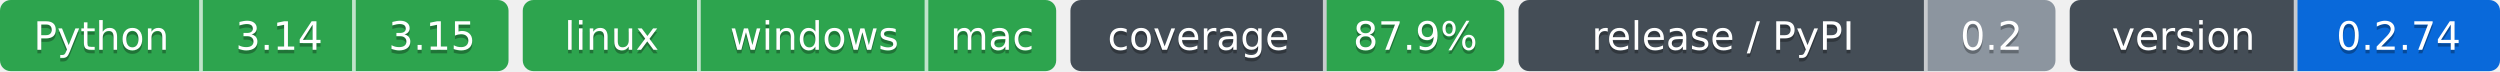
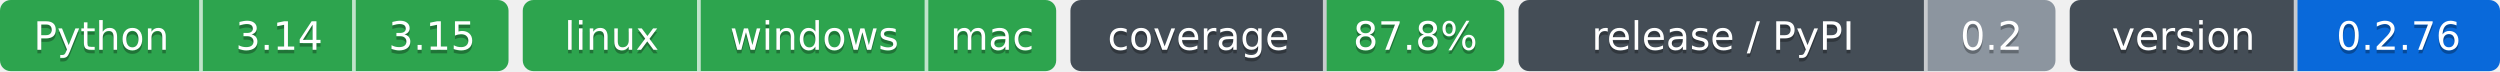
- <svg xmlns="http://www.w3.org/2000/svg" width="703" height="20" role="img" aria-label="Python: CI пройден; 3.14: CI пройден; 3.15: CI пройден; linux: CI пройден; windows: CI пройден; mac: CI пройден; 87.9%: покрытие 87.9%; 0.2: выпуск v0.2.0, на PyPI не публикуется; 0.2.74: версия 0.2.74">
-   <clipPath id="z6e1375f00">
+ <svg xmlns="http://www.w3.org/2000/svg" width="703" height="20" role="img" aria-label="Python: CI пройден; 3.14: CI пройден; 3.15: CI пройден; linux: CI пройден; windows: CI пройден; mac: CI пройден; 87.8%: покрытие 87.8%; 0.2: выпуск v0.2.0, на PyPI не публикуется; 0.2.76: версия 0.2.76">
+   <clipPath id="z6a4b71580">
    <rect width="143" height="20" rx="3" x="0" />
  </clipPath>
-   <clipPath id="z6e1375f01">
+   <clipPath id="z6a4b71581">
    <rect width="150" height="20" rx="3" x="147" />
  </clipPath>
-   <clipPath id="z6e1375f02">
+   <clipPath id="z6a4b71582">
    <rect width="122" height="20" rx="3" x="301" />
  </clipPath>
-   <clipPath id="z6e1375f03">
+   <clipPath id="z6a4b71583">
    <rect width="151" height="20" rx="3" x="427" />
  </clipPath>
-   <clipPath id="z6e1375f04">
+   <clipPath id="z6a4b71584">
    <rect width="121" height="20" rx="3" x="582" />
  </clipPath>
  <g>
-     <rect x="0" width="57" height="20" fill="#2da44e" clip-path="url(#z6e1375f00)" />
-     <rect x="57" width="43" height="20" fill="#2da44e" clip-path="url(#z6e1375f00)" />
-     <rect x="100" width="43" height="20" fill="#2da44e" clip-path="url(#z6e1375f00)" />
-     <rect x="147" width="50" height="20" fill="#2da44e" clip-path="url(#z6e1375f01)" />
-     <rect x="197" width="64" height="20" fill="#2da44e" clip-path="url(#z6e1375f01)" />
-     <rect x="261" width="36" height="20" fill="#2da44e" clip-path="url(#z6e1375f01)" />
-     <rect x="301" width="72" height="20" fill="#444d56" clip-path="url(#z6e1375f02)" />
-     <rect x="373" width="50" height="20" fill="#2da44e" clip-path="url(#z6e1375f02)" />
-     <rect x="427" width="115" height="20" fill="#444d56" clip-path="url(#z6e1375f03)" />
-     <rect x="542" width="36" height="20" fill="#8c959f" clip-path="url(#z6e1375f03)" />
-     <rect x="582" width="64" height="20" fill="#444d56" clip-path="url(#z6e1375f04)" />
-     <rect x="646" width="57" height="20" fill="#0969da" clip-path="url(#z6e1375f04)" />
+     <rect x="0" width="57" height="20" fill="#2da44e" clip-path="url(#z6a4b71580)" />
+     <rect x="57" width="43" height="20" fill="#2da44e" clip-path="url(#z6a4b71580)" />
+     <rect x="100" width="43" height="20" fill="#2da44e" clip-path="url(#z6a4b71580)" />
+     <rect x="147" width="50" height="20" fill="#2da44e" clip-path="url(#z6a4b71581)" />
+     <rect x="197" width="64" height="20" fill="#2da44e" clip-path="url(#z6a4b71581)" />
+     <rect x="261" width="36" height="20" fill="#2da44e" clip-path="url(#z6a4b71581)" />
+     <rect x="301" width="72" height="20" fill="#444d56" clip-path="url(#z6a4b71582)" />
+     <rect x="373" width="50" height="20" fill="#2da44e" clip-path="url(#z6a4b71582)" />
+     <rect x="427" width="115" height="20" fill="#444d56" clip-path="url(#z6a4b71583)" />
+     <rect x="542" width="36" height="20" fill="#8c959f" clip-path="url(#z6a4b71583)" />
+     <rect x="582" width="64" height="20" fill="#444d56" clip-path="url(#z6a4b71584)" />
+     <rect x="646" width="57" height="20" fill="#0969da" clip-path="url(#z6a4b71584)" />
    <rect x="56" width="1" height="20" fill="#fff" fill-opacity=".7" />
    <rect x="99" width="1" height="20" fill="#fff" fill-opacity=".7" />
    <rect x="196" width="1" height="20" fill="#fff" fill-opacity=".7" />
    <rect x="260" width="1" height="20" fill="#fff" fill-opacity=".7" />
    <rect x="372" width="1" height="20" fill="#fff" fill-opacity=".7" />
    <rect x="541" width="1" height="20" fill="#fff" fill-opacity=".7" />
    <rect x="645" width="1" height="20" fill="#fff" fill-opacity=".7" />
  </g>
  <g fill="#fff" text-anchor="middle" font-family="Verdana,Geneva,DejaVu Sans,sans-serif" font-size="11">
    <text x="28.5" y="15" fill="#010101" fill-opacity=".3">Python</text>
    <text x="28.5" y="14">Python</text>
    <text x="78.5" y="15" fill="#010101" fill-opacity=".3">3.14</text>
    <text x="78.5" y="14">3.14</text>
    <text x="121.5" y="15" fill="#010101" fill-opacity=".3">3.15</text>
    <text x="121.5" y="14">3.15</text>
    <text x="172.0" y="15" fill="#010101" fill-opacity=".3">linux</text>
    <text x="172.0" y="14">linux</text>
    <text x="229.0" y="15" fill="#010101" fill-opacity=".3">windows</text>
    <text x="229.0" y="14">windows</text>
    <text x="279.0" y="15" fill="#010101" fill-opacity=".3">mac</text>
    <text x="279.0" y="14">mac</text>
    <text x="337.0" y="15" fill="#010101" fill-opacity=".3">coverage</text>
    <text x="337.0" y="14">coverage</text>
-     <text x="398.0" y="15" fill="#010101" fill-opacity=".3">87.9%</text>
-     <text x="398.0" y="14">87.9%</text>
+     <text x="398.0" y="15" fill="#010101" fill-opacity=".3">87.8%</text>
+     <text x="398.0" y="14">87.8%</text>
    <text x="484.5" y="15" fill="#010101" fill-opacity=".3">release / PyPI</text>
    <text x="484.5" y="14">release / PyPI</text>
    <text x="560.0" y="15" fill="#010101" fill-opacity=".3">0.2</text>
    <text x="560.0" y="14">0.2</text>
    <text x="614.0" y="15" fill="#010101" fill-opacity=".3">version</text>
    <text x="614.0" y="14">version</text>
-     <text x="674.5" y="15" fill="#010101" fill-opacity=".3">0.2.74</text>
-     <text x="674.5" y="14">0.2.74</text>
+     <text x="674.5" y="15" fill="#010101" fill-opacity=".3">0.2.76</text>
+     <text x="674.5" y="14">0.2.76</text>
  </g>
</svg>
